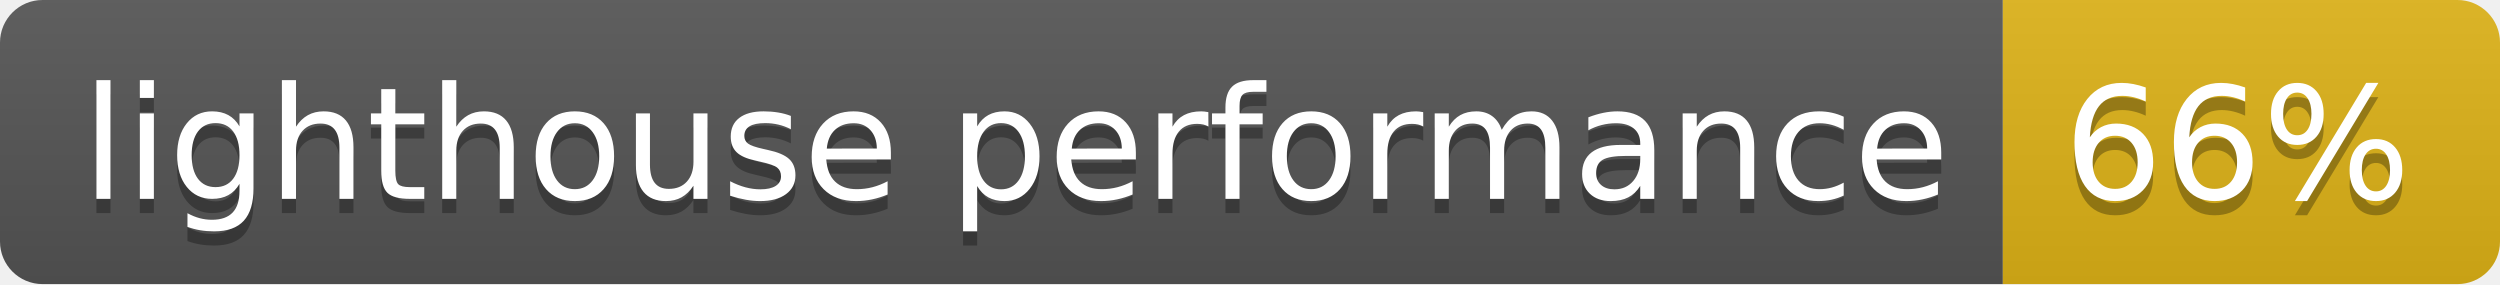
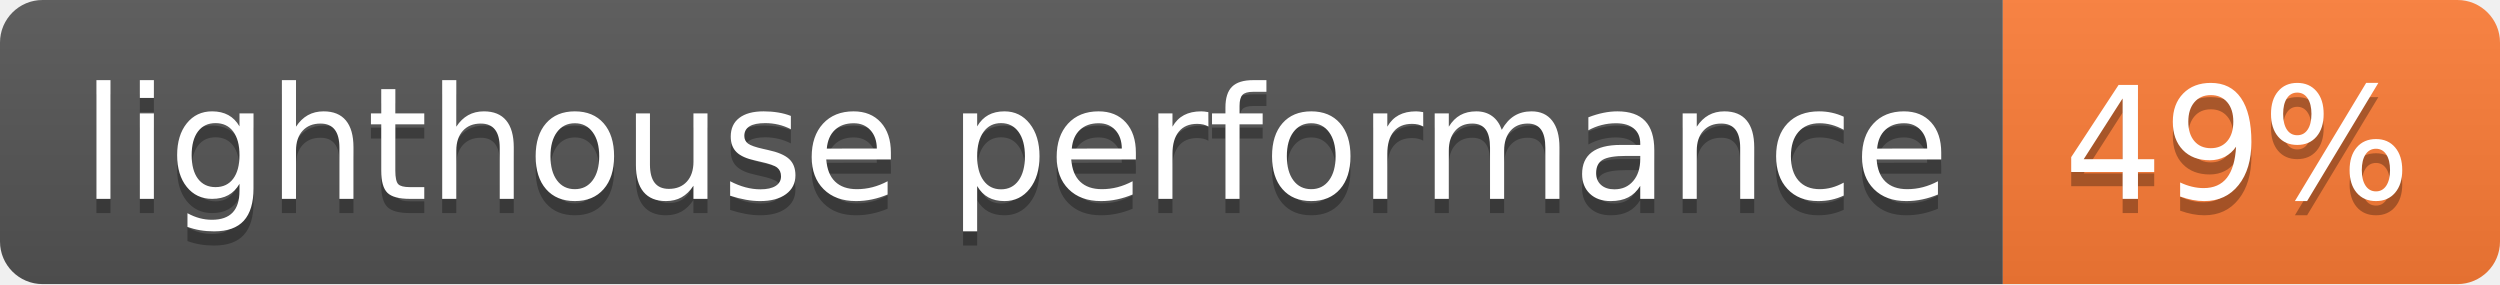
- <svg xmlns="http://www.w3.org/2000/svg" width="176" height="20" role="img" aria-label="lighthouse performance: 66%">
+ <svg xmlns="http://www.w3.org/2000/svg" width="176" height="20" role="img" aria-label="lighthouse performance: 49%">
  <linearGradient id="s" x2="0" y2="100%">
    <stop offset="0" stop-color="#bbb" stop-opacity=".1" />
    <stop offset="1" stop-opacity=".1" />
  </linearGradient>
  <clipPath id="r">
    <rect width="176" height="20" rx="3" fill="#fff" />
  </clipPath>
  <g clip-path="url(#r)">
    <rect width="141" height="20" fill="#555" />
-     <rect x="141" width="35" height="20" fill="#dfb317" />
+     <rect x="141" width="35" height="20" fill="#fe7d37" />
    <rect width="176" height="20" fill="url(#s)" />
  </g>
  <g fill="#fff" text-anchor="middle" font-family="Verdana,Geneva,DejaVu Sans,sans-serif" text-rendering="geometricPrecision" font-size="110">
    <text aria-hidden="true" x="715" y="150" fill="#010101" fill-opacity=".3" transform="scale(.1)" textLength="1310">lighthouse performance</text>
    <text x="715" y="140" transform="scale(.1)" fill="#fff" textLength="1310">lighthouse performance</text>
-     <text aria-hidden="true" x="1575" y="150" fill="#010101" fill-opacity=".3" transform="scale(.1)" textLength="250">66%</text>
-     <text x="1575" y="140" transform="scale(.1)" fill="#fff" textLength="250">66%</text>
+     <text aria-hidden="true" x="1575" y="150" fill="#010101" fill-opacity=".3" transform="scale(.1)" textLength="250">49%</text>
+     <text x="1575" y="140" transform="scale(.1)" fill="#fff" textLength="250">49%</text>
  </g>
</svg>
